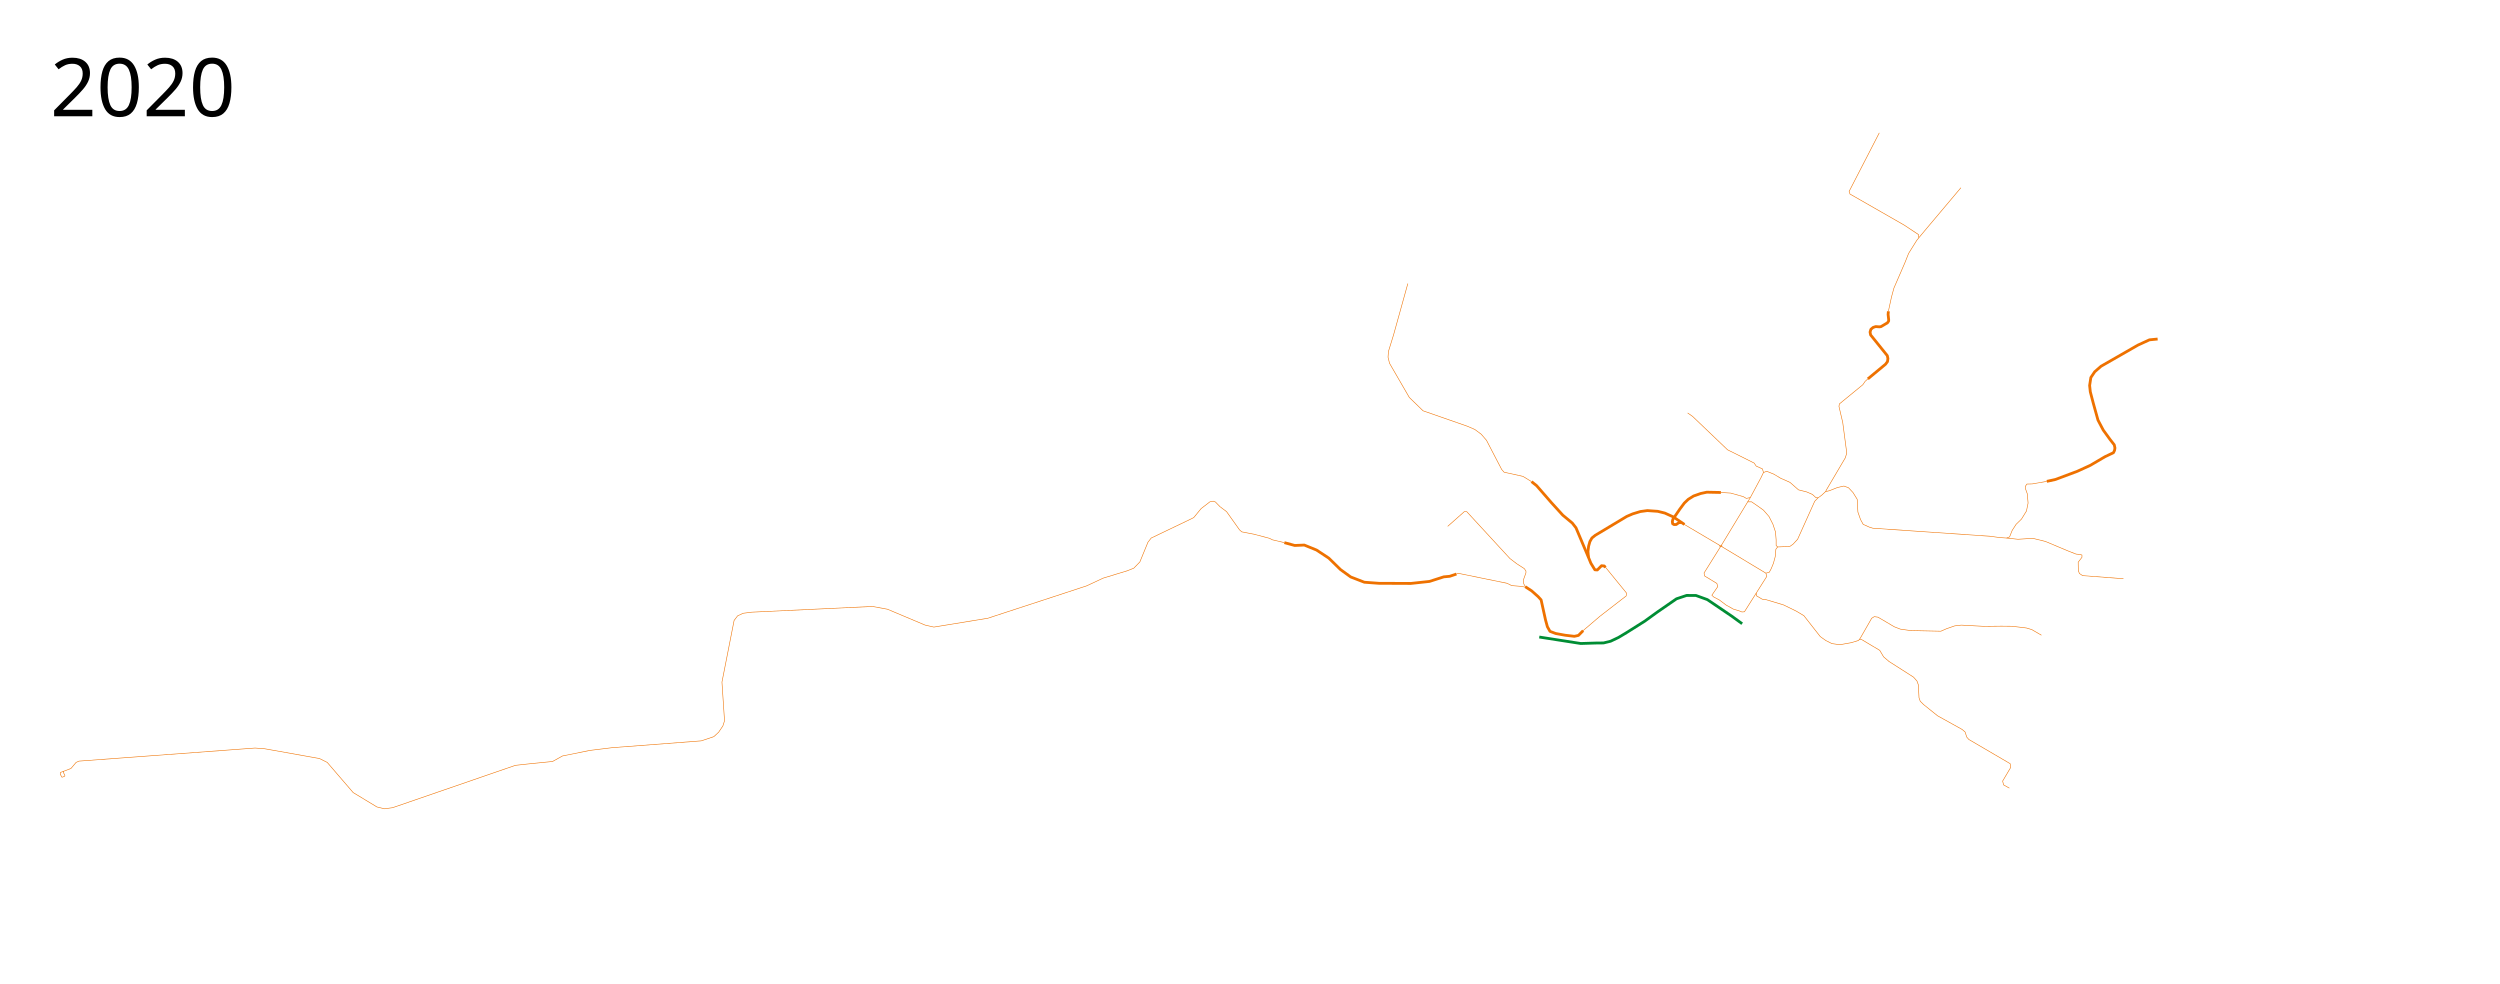
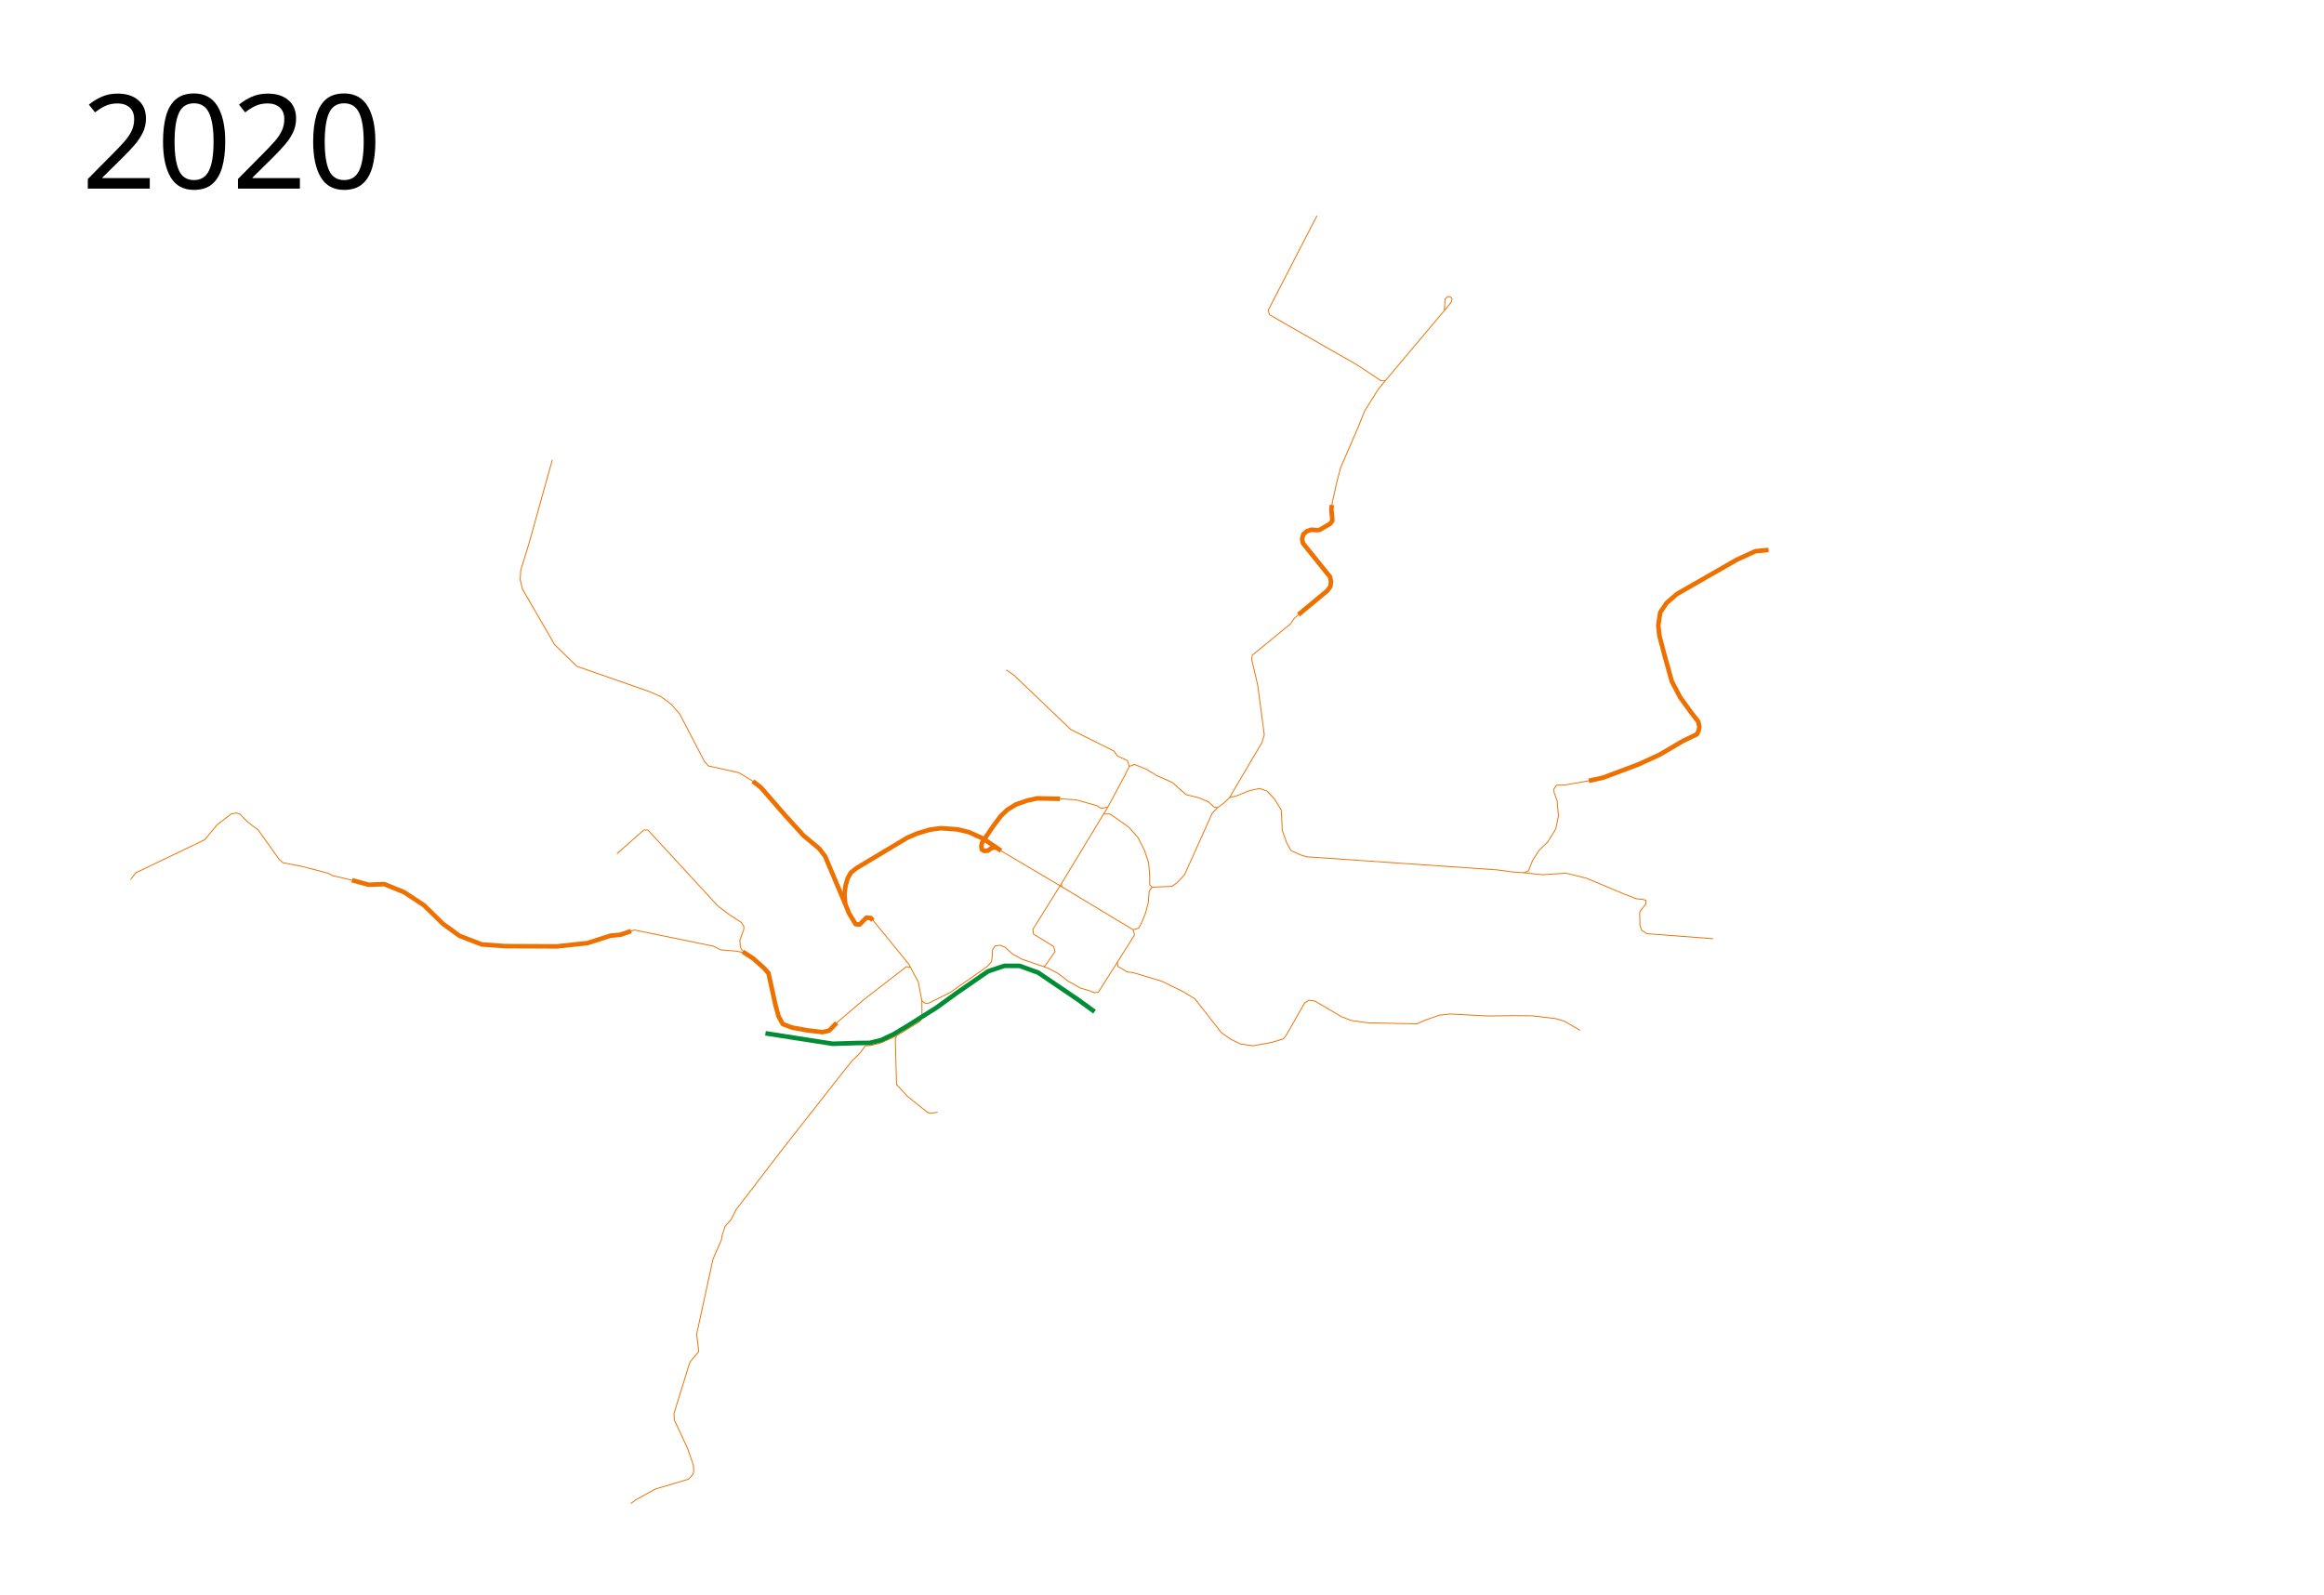
- <svg xmlns="http://www.w3.org/2000/svg" viewBox="-1950 -50 4450 1750" height="1750" width="4450">
+ <svg xmlns="http://www.w3.org/2000/svg" width="2550" height="1750" viewBox="-50 -50 2550 1750">
  <path d="M877.427 941.955l-22.173-52.464-6.61-8.474-16.95-14.068-20.338-22.373-26.271-30.17-8.983-7.118" fill="none" stroke="#ee7100" stroke-width="5" stroke-linejoin="round" />
  <path d="M907.631 960.094l-1.99-2.635-4.943-.468-7.464 7.548-4.357-.312-7.115-11.675-4.335-10.597-.879-10.399 1.2-9.428 2.277-8.15 3.596-6.352 6.112-4.914 55.85-33.437 10.546-4.555 13.783-4.194 12.344-1.678 18.577 1.318 12.584 3.116 15.109 6.847 19.807 13.4" fill="none" stroke="#ee7100" stroke-width="5" stroke-linejoin="round" />
-   <path d="M867.996 1072.587l-8.391 8.47-7.26 1.584-16.474-1.947-16.726-3.05-10.175-3.841-4.599-8.18-3.335-12.11-7.866-35.724-5.307-5.81-11.639-10.333-11.168-7.236" style="line-height:normal;font-variant-ligatures:normal;font-variant-position:normal;font-variant-caps:normal;font-variant-numeric:normal;font-variant-alternates:normal;font-feature-settings:normal;text-indent:0;text-align:start;text-decoration-line:none;text-decoration-style:solid;text-decoration-color:#000;text-transform:none;text-orientation:mixed;white-space:normal;shape-padding:0;isolation:auto;mix-blend-mode:normal;solid-color:#000;solid-opacity:1" color="#000" font-weight="400" font-family="sans-serif" overflow="visible" fill="none" stroke="#ee7100" stroke-width="5" stroke-linejoin="round" />
+   <path style="line-height:normal;font-variant-ligatures:normal;font-variant-position:normal;font-variant-caps:normal;font-variant-numeric:normal;font-variant-alternates:normal;font-feature-settings:normal;text-indent:0;text-align:start;text-decoration-line:none;text-decoration-style:solid;text-decoration-color:#000;text-transform:none;text-orientation:mixed;white-space:normal;shape-padding:0;isolation:auto;mix-blend-mode:normal;solid-color:#000;solid-opacity:1" d="M867.996 1072.587l-8.391 8.47-7.26 1.584-16.474-1.947-16.726-3.05-10.175-3.841-4.599-8.18-3.335-12.11-7.866-35.724-5.307-5.81-11.639-10.333-11.168-7.236" color="#000" font-weight="400" font-family="sans-serif" overflow="visible" fill="none" stroke="#ee7100" stroke-width="5" stroke-linejoin="round" />
  <path d="M1042.732 879.973l-4.403.399-4.685 3.304-3.983.053-2.373-1.526-.508-3.813.847-3.899 12.543-18.39 7.966-10.677 6.949-6.61 9.491-5.933 12.543-4.407 11.017-2.372 25.084.508M1890.589 553.473l-14.622 1.439-20.374 9.348-65.677 37.632-11.266 9.828-6.951 10.307-2.157 14.142 1.198 11.266 5.273 20.134 8.39 30.202 9.348 17.738 11.985 16.539 7.67 9.828 1.199 5.513-.72 4.314-1.917 4.075-15.101 7.19-26.127 15.342-23.01 10.546-39.072 14.622-15.34 3.355" fill="none" stroke="#ee7100" stroke-width="5" stroke-linejoin="round" />
-   <path d="M776.102 807.288l-15.206-9.323-33.558-7.431-4.314-4.794-27.086-52.014-9.348-10.787-11.266-8.389-13.184-5.753-79.1-27.565-24.449-23.73-35.235-60.883-2.637-10.786.72-10.307 9.108-29.483 25.408-91.325M907.35 959.22l37.2 45.634.78 1.125-.774 4.822-46.573 36.05-31.697 27.057M1160.846 843.267h7.055l12.465 8.63 8.629 6.232 9.828 11.265 6.95 13.663 4.555 13.663 1.198 14.142v10.067l2.648 2.656 21.722-.916 5.52-3.824 8.34-8.944 30.401-67.605s5.822-6.01 5.89-6.06l6.666-4.87 6.721-6.236 7.042-1.691 13.99-5.589h.01l11.506-2.637c.028 0 .057-.012.086-.012h0c.068 0 .135.01.198.03l7.91 2.876c.073.027.138.07.191.127l7.91 8.39a.535.535 0 01.063.08l7.43 11.983a.454.454 0 01.073.237l1.196 22.46 4.755 13.555 4.692 8.448 11.035 4.93 6.08 1.892 209.32 14.4c.01 0 16.326 2.229 16.332 2.229l12.688.889 5.1-2.018 4.675-11.626 6.95-10.786 9.589-9.348 8.869-14.382 2.876-14.142-1.438-16.54-3.356-9.348-.24-3.595 2.877-4.315 9.348-.24 26.127-4.554" fill="none" stroke="#ee7100" stroke-linejoin="round" />
-   <path d="M1829.706 980.135l-72.629-5.513-5.752-3.836-1.918-5.273-.24-14.861 6.712-8.63v-4.074l-3.356-.959-7.19-.72-13.424-5.272-41.228-17.259-22.292-5.513-26.366 1.678-20.082-2.176M1214.174 923.585l-3.127 4.056-1.198 13.423-3.236 11.865-4.075 9.708-3.236 5.992-6.052 1.618" style="line-height:normal;font-variant-ligatures:normal;font-variant-position:normal;font-variant-caps:normal;font-variant-numeric:normal;font-variant-alternates:normal;font-feature-settings:normal;text-indent:0;text-align:start;text-decoration-line:none;text-decoration-style:solid;text-decoration-color:#000;text-transform:none;text-orientation:mixed;white-space:normal;shape-padding:0;isolation:auto;mix-blend-mode:normal;solid-color:#000;solid-opacity:1" color="#000" font-weight="400" font-family="sans-serif" overflow="visible" fill="none" stroke="#ee7100" stroke-linejoin="round" />
+   <path d="M776.102 807.288l-15.206-9.323-33.558-7.431-4.314-4.794-27.086-52.014-9.348-10.787-11.266-8.389-13.184-5.753-79.1-27.565-24.449-23.73-35.235-60.883-2.637-10.786.72-10.307 9.108-29.483 25.408-91.325M907.35 959.22l39.91 48.959 10.307 19.416 3.955 20.614 2.637 2.277 2.812.79 1.4-.164M1095.117 1010.777l1.972-1.278 10.469-15.223-1.498-5.752-22.052-13.423-.72-5.274 31.245-49.954M1160.846 843.267h7.055l12.465 8.63 8.629 6.232 9.828 11.265 6.95 13.663 4.555 13.663 1.198 14.142v10.067l2.648 2.656 21.722-.916 5.52-3.824 8.34-8.944 30.401-67.605s5.822-6.01 5.89-6.06l6.666-4.87 6.721-6.236 7.042-1.691 13.99-5.589h.01l11.506-2.637c.028 0 .057-.012.086-.012h0c.068 0 .135.01.198.03l7.91 2.876c.073.027.138.07.191.127l7.91 8.39a.535.535 0 01.063.08l7.43 11.983a.454.454 0 01.073.237l1.196 22.46 4.755 13.555 4.692 8.448 11.035 4.93 6.08 1.892 209.32 14.4c.01 0 16.326 2.229 16.332 2.229l12.688.889 5.1-2.018 4.675-11.626 6.95-10.786 9.589-9.348 8.869-14.382 2.876-14.142-1.438-16.54-3.356-9.348-.24-3.595 2.877-4.315 9.348-.24 26.127-4.554" fill="none" stroke="#ee7100" stroke-linejoin="round" />
+   <path style="line-height:normal;font-variant-ligatures:normal;font-variant-position:normal;font-variant-caps:normal;font-variant-numeric:normal;font-variant-alternates:normal;font-feature-settings:normal;text-indent:0;text-align:start;text-decoration-line:none;text-decoration-style:solid;text-decoration-color:#000;text-transform:none;text-orientation:mixed;white-space:normal;shape-padding:0;isolation:auto;mix-blend-mode:normal;solid-color:#000;solid-opacity:1" d="M1829.706 980.135l-72.629-5.513-5.752-3.836-1.918-5.273-.24-14.861 6.712-8.63v-4.074l-3.356-.959-7.19-.72-13.424-5.272-41.228-17.259-22.292-5.513-26.366 1.678-20.082-2.176M1214.174 923.585l-3.127 4.056-1.198 13.423-3.236 11.865-4.075 9.708-3.236 5.992-6.052 1.618" color="#000" font-weight="400" font-family="sans-serif" overflow="visible" fill="none" stroke="#ee7100" stroke-linejoin="round" />
  <path d="M1113.22 826.61l17.409 1.077 22.531 6.352 5.273 3.116 6.9-1.453M1188.988 791.075l-1.79-6.414-11.147-5.033-3.715-5.393-47.34-23.61-62.082-59.326-8.869-6.232" fill="none" stroke="#ee7100" stroke-linejoin="round" />
  <path d="M336.152 915.896l18.457 5.033 17.018-.719 21.813 8.869 21.812 14.382 20.854 20.374 18.217 13.183 24.21 9.349 25.887 1.917 56.808.24 33.318-3.596 25.408-8.15 10.546-.958 11.985-4.075" fill="none" stroke="#ee7100" stroke-width="5" stroke-linejoin="round" />
-   <path d="M642.485 971.745l3.596-1.198 86.53 17.737 8.15 4.075 17.258 1.438 8.901 1.705M336.152 915.896l-21.333-5.034-5.033-2.637-28.285-7.43-21.093-4.075-4.075-3.596-23.01-32.359-11.746-8.868-8.15-8.39-4.075-1.438-5.752 1.198-15.58 11.985-13.184 16.06-4.794 2.397-70.95 34.037-5.753 7.43-14.36 35.021-10.815 11.142-11.47 4.588-42.93 13.109L-15.73 992.8l-175.981 57.677-96.02 15.73-15.73-3.605-66.852-28.183-26.545-4.916-214.978 10.16-15.403 1.965-9.831 4.589-6.227 8.192-21.629 109.783 4.588 68.82-2.95 9.176-7.536 11.142-8.521 7.865-22.284 7.537-158.612 12.126-39.981 4.915-48.501 9.832-17.697 9.83-42.275 4.261-23.922 2.622-218.584 75.373-14.419 1.967-13.436-3.277-42.275-25.562-46.207-53.745-13.764-6.882-97.33-17.368-17.369-1.311-224.81 16.713-88.482 6.554-5.243 2.294-9.176 10.815-18.631 7.061-.463 2.897 2.78 5.33 1.39.116 4.056-1.854v-1.159l-2.665-5.677.81-2.086M1115.225 923.413l-.692-3.54 45.84-75.702 4.826-7.844 19.185-35.76 4.604-9.492 5.843-2.177 12.372 5 12.204 7.288 16.78 7.458 15.169 13.305 14.582 3.7 10.187 4.435 6.112 5.633 3.81.519M1299.434 825.13l2.458-4.634 32.719-55.49 2.637-8.509-7.191-54.531-6.712-28.524.72-4.435 41.826-34.276 4.128-6.05 4.741-4.257" fill="none" stroke="#ee7100" stroke-linejoin="round" />
-   <path d="M1374.76 624.424l31.52-26.127 3.476-4.674.72-5.513-1.08-5.034-29.722-36.913-.959-5.034 1.438-4.914 3.955-3.356 4.674-1.558 6.352.48 2.997-.36 11.505-6.831 2.157-3.116v-2.877l-.958-8.748.48-5.753" fill="none" stroke="#ee7100" stroke-width="5" stroke-linejoin="round" />
-   <path d="M1411.314 504.096l5.513-25.288 4.315-15.94 19.775-45.662 6.352-16.06 14.501-23.25 3.955-4.915 14.023-16.778 60.643-72.03M1465.366 373.221l-.24-5.513-25.048-16.659L1343 295.44l-1.558-4.794 53.693-104.148M1046.42 882.553l67.893 40.14 78.937 47.554M1175.929 1005.738l.681 4.855 10.254 6.017 5.933.593 31.78 9.492 23.05 11.271 13.305 7.966 29.153 37.204 10 7.118 10.763 5.34 14.067 2.033 20.255-3.644 13.05-3.983 3.051-3.983 20.34-35.509 4.66-2.881 6.526.932 29.067 17.119 10.678 4.152 17.967 2.543 54.237 1.186 10-4.407 14.576-5.084 11.695-1.356 40.847 2.203 30.34-.339 19.152.17 25.593 3.05 9.661 2.882 17.119 10" fill="none" stroke="#ee7100" stroke-linejoin="round" />
-   <path d="M1359.66 1088.238h3.715l32.598 19.415 6.832 11.506 9.468 8.15 43.864 28.044 6.113 6.951 2.397 6.712 1.198 23.01 2.157 6.113 5.993 5.993 24.928 20.014 43.745 24.33 5.154 4.434 2.996 9.108 3.595 4.195 73.707 43.146.84 6.831-14.263 24.09 1.678 6.831 10.307 5.753" fill="none" stroke="#ee7100" stroke-linejoin="round" />
+   <path d="M642.485 971.745l3.596-1.198 86.53 17.737 8.15 4.075 17.258 1.438 8.901 1.705M336.152 915.896l-21.333-5.034-5.033-2.637-28.285-7.43-21.093-4.075-4.075-3.596-23.01-32.359-11.746-8.868-8.15-8.39-4.075-1.438-5.752 1.198-15.58 11.985-13.184 16.06-4.794 2.397-70.95 34.037-5.753 7.43M1095.117 1010.777l5.307 1.85 10.339 5.508 11.61 8.814 13.22 7.373 9.83 2.881 5.17 2.119 4.492-.34 39.807-63.018-1.642-5.717M1115.225 923.413l-.692-3.54 45.84-75.702 4.826-7.844 19.185-35.76 4.604-9.492 5.843-2.177 12.372 5 12.204 7.288 16.78 7.458 15.169 13.305 14.582 3.7 10.187 4.435 6.112 5.633 3.81.519M961.522 1048.208l.088 9.25.085 9.237-1.99 3.898-18.514 11.553-9.768 5.686-15.152 6.744-10.762 2.712-6.102.339-5.593 7.797-8.56 8.39-14.915 18.559-62.881 80.17-40.17 52.372-9.491 12.373-5.763 11.356-6.271 6.78-3.56 10.847-.677 4.576-9.153 20.678-17.966 82.543 2.034 16.61v2.881l-9.153 10.848-1.864 5.423-15.932 51.356.508 7.289 14.407 30.847 6.44 18.644.34 6.61-1.187 3.729-4.576 4.915-36.44 10.848-21.187 11.695-5.593 4.067M866.286 1073.908l31.697-27.056 46.573-36.051 4.284.809" fill="none" stroke="#ee7100" stroke-linejoin="round" />
+   <path d="M933.934 1086.386l-1.535 3.65 1.318 50.096 12.225 13.184 22.292 17.737 3.835.72 6.711-1.439M1046.42 882.553l67.893 40.14 78.937 47.554M1175.929 1005.738l.681 4.855 10.254 6.017 5.933.593 31.78 9.492 23.05 11.271 13.305 7.966 29.153 37.204 10 7.118 10.763 5.34 14.067 2.033 20.255-3.644 13.05-3.983 3.051-3.983 20.34-35.509 4.66-2.881 6.526.932 29.067 17.119 10.678 4.152 17.967 2.543 54.237 1.186 10-4.407 14.576-5.084 11.695-1.356 40.847 2.203 30.34-.339 19.152.17 25.593 3.05 9.661 2.882 17.119 10" fill="none" stroke="#ee7100" stroke-linejoin="round" />
  <path d="M789.899 1083.923l73.827 11.506 26.604-.833 13.98-.147 12.629-3.095 13.969-6.642 14.075-8.459 32.589-20.527 22.467-16.253 34.081-23.575 18.088-6.032 16.536.077 20.297 7.345 43.146 29.243 18.818 13.686" fill="none" stroke="#008d34" stroke-width="5" stroke-linejoin="round" />
-   <text style="line-height:125%;-inkscape-font-specification:Sans" y="156.961" x="-1860.547" font-weight="400" font-size="144px" font-family="Sans" letter-spacing="0" word-spacing="0">
-     <tspan y="156.961" x="-1860.547">2020</tspan>
+   <text x="39.453" y="156.961" style="line-height:125%;-inkscape-font-specification:Sans" font-weight="400" font-size="144px" font-family="Sans" letter-spacing="0" word-spacing="0">
+     <tspan x="39.453" y="156.961">2020</tspan>
  </text>
-   <path d="M626.937 886.871l29.429-26.07 4.46-.025 76.819 83.404 12.225 9.348 13.423 8.63 2.876 4.314v3.236l-4.315 11.984.479 7.638 1.73 3.03 2.857 3.142M1114.533 919.873l-31.245 49.954.72 5.274 22.052 13.423 1.498 5.753-10.469 15.222 3.335 3.128 10.339 5.509 11.61 8.813 13.22 7.373 9.83 2.881 5.17 2.119 4.492-.34 39.807-63.018-1.642-5.717M1111.022 920.621l.902 3.277" fill="none" stroke="#ee7100" stroke-linejoin="round" />
+   <path d="M1095.117 1010.777l-23.962-8.23-10.102-5.58-8.45-7.643-5.304-2.035-5.587.81-2.735 4.467-.123 6.22-.803 6.472-4.856 5.397-40.607 28.492-24.217 11.965M626.937 886.871l29.429-26.07 4.46-.025 76.819 83.404 12.225 9.348 13.423 8.63 2.876 4.314v3.236l-4.315 11.985.479 7.637 1.73 3.03 2.857 3.142M1299.434 825.13l2.458-4.634 32.719-55.49 2.636-8.509-7.19-54.531-6.712-28.524.719-4.434 41.827-34.277 4.128-6.05 4.74-4.257" fill="none" stroke="#ee7100" stroke-linejoin="round" />
+   <path d="M1374.76 624.424l31.52-26.127 3.476-4.674.719-5.513-1.079-5.034-29.722-36.913-.96-5.034 1.44-4.914 3.954-3.355 4.674-1.558 6.352.479 2.996-.36 11.506-6.83 2.157-3.117v-2.876l-.959-8.75.48-5.752" fill="none" stroke="#ee7100" stroke-width="5" stroke-linejoin="round" />
+   <path d="M1411.314 504.096l5.513-25.288 4.314-15.94 19.775-45.662 6.352-16.06 14.502-23.25 3.955-4.914 14.022-16.78 60.644-72.028 2.579-3.669.197-2.89-1.737-1.833-2.764-.36-2.999 2.585-.86 12.625" fill="none" stroke="#ee7100" stroke-linejoin="round" />
+   <path d="M1469.853 368.006l-4.727-.298-25.049-16.659L1343 295.44l-1.558-4.793 53.692-104.149" fill="none" stroke="#ee7100" stroke-linejoin="round" />
</svg>
